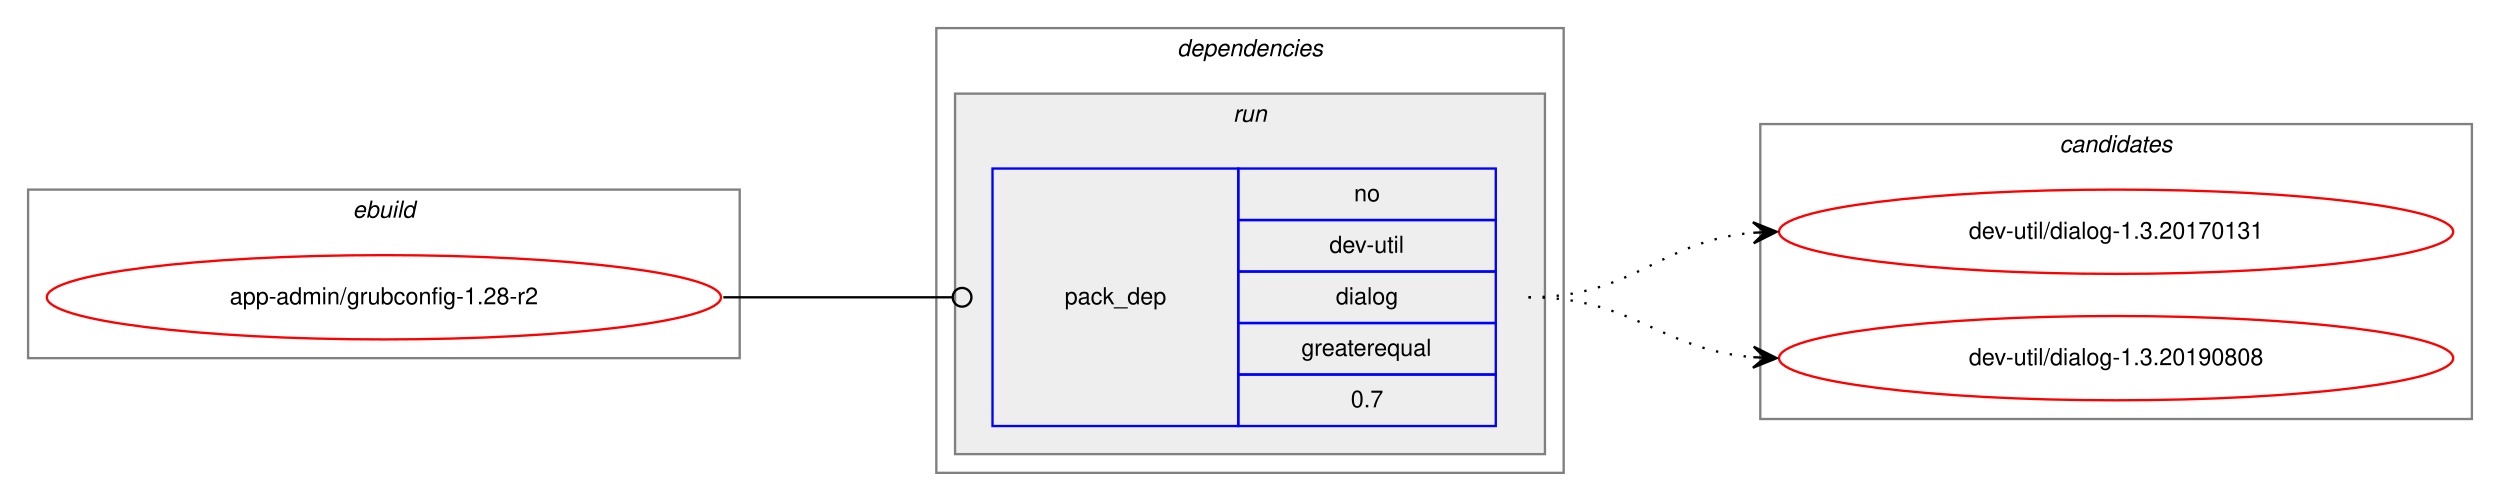
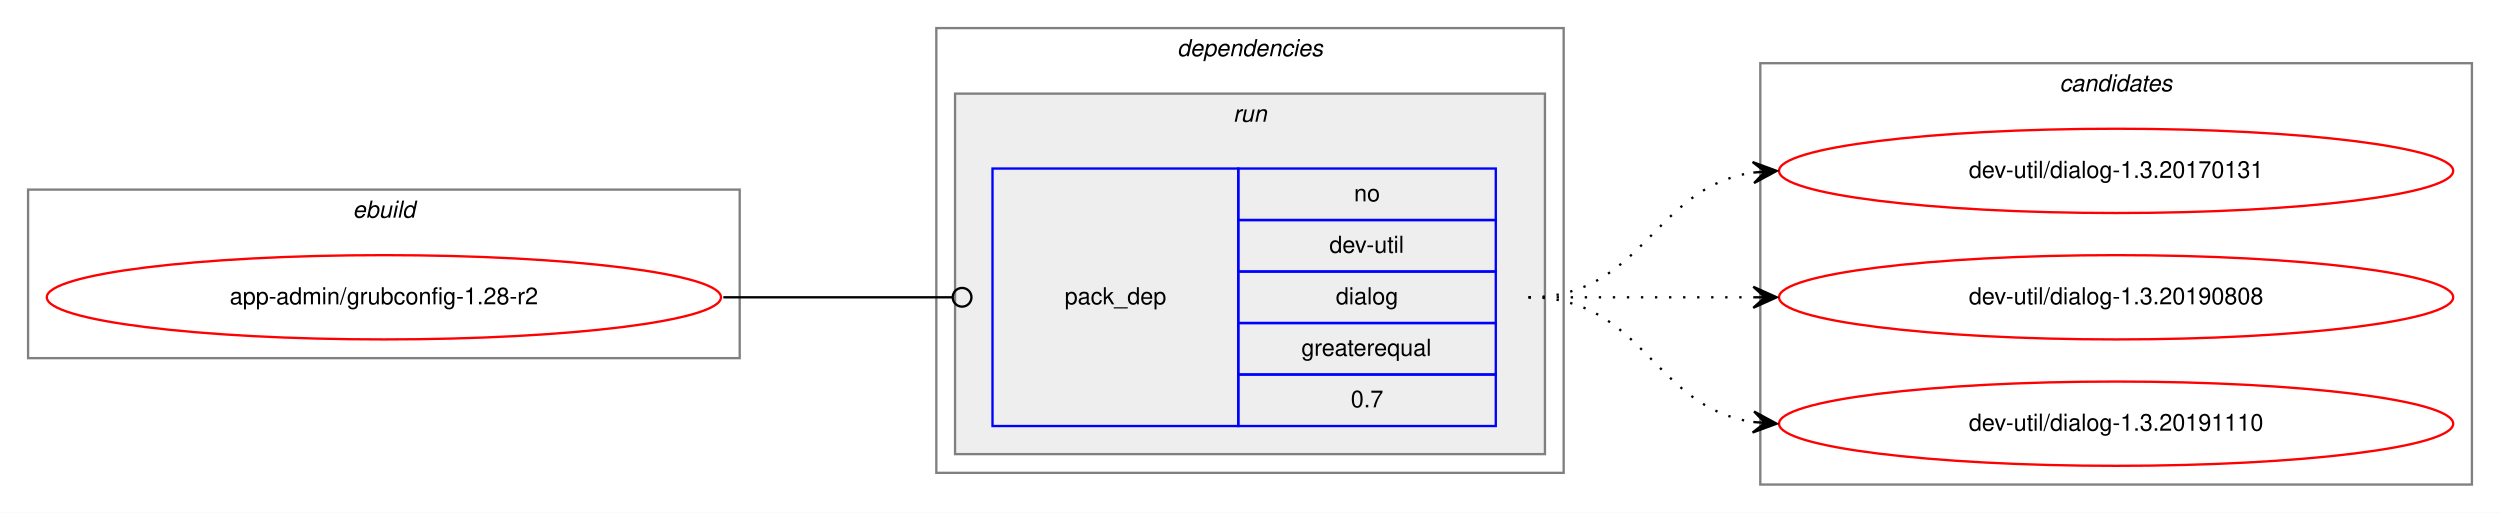
- <svg xmlns="http://www.w3.org/2000/svg" xmlns:xlink="http://www.w3.org/1999/xlink" width="1068pt" height="214pt" viewBox="0.00 0.00 1068.00 214.00">
-   <g id="graph0" class="graph" transform="scale(1 1) rotate(0) translate(4 210)">
-     <polygon fill="white" stroke="transparent" points="-4,4 -4,-210 1064,-210 1064,4 -4,4" />
+ <svg xmlns="http://www.w3.org/2000/svg" xmlns:xlink="http://www.w3.org/1999/xlink" width="1068pt" height="219pt" viewBox="0.00 0.00 1068.00 219.00">
+   <g id="graph0" class="graph" transform="scale(1 1) rotate(0) translate(4 215)">
+     <polygon fill="white" stroke="transparent" points="-4,4 -4,-215 1064,-215 1064,4 -4,4" />
    <g id="clust1" class="cluster">
-       <polygon fill="none" stroke="gray" points="8,-57 8,-129 312,-129 312,-57 8,-57" />
-       <text text-anchor="start" x="146.66" y="-117" font-family="Helvetica,sans-Serif" font-style="italic" font-size="10.00">ebuild</text>
+       <polygon fill="none" stroke="gray" points="8,-62 8,-134 312,-134 312,-62 8,-62" />
+       <text text-anchor="start" x="146.66" y="-122" font-family="Helvetica,sans-Serif" font-style="italic" font-size="10.00">ebuild</text>
    </g>
    <g id="clust2" class="cluster">
-       <polygon fill="none" stroke="gray" points="396,-8 396,-198 664,-198 664,-8 396,-8" />
-       <text text-anchor="start" x="498.88" y="-186" font-family="Helvetica,sans-Serif" font-style="italic" font-size="10.00">dependencies</text>
+       <polygon fill="none" stroke="gray" points="396,-13 396,-203 664,-203 664,-13 396,-13" />
+       <text text-anchor="start" x="498.88" y="-191" font-family="Helvetica,sans-Serif" font-style="italic" font-size="10.00">dependencies</text>
    </g>
    <g id="clust5" class="cluster">
-       <polygon fill="#eeeeee" stroke="gray" points="404,-16 404,-170 656,-170 656,-16 404,-16" />
-       <text text-anchor="start" x="522.78" y="-158" font-family="Helvetica,sans-Serif" font-style="italic" font-size="10.00">run</text>
+       <polygon fill="#eeeeee" stroke="gray" points="404,-21 404,-175 656,-175 656,-21 404,-21" />
+       <text text-anchor="start" x="522.78" y="-163" font-family="Helvetica,sans-Serif" font-style="italic" font-size="10.00">run</text>
    </g>
    <g id="clust7" class="cluster">
-       <polygon fill="none" stroke="gray" points="748,-31 748,-157 1052,-157 1052,-31 748,-31" />
-       <text text-anchor="start" x="875.82" y="-145" font-family="Helvetica,sans-Serif" font-style="italic" font-size="10.00">candidates</text>
+       <polygon fill="none" stroke="gray" points="748,-8 748,-188 1052,-188 1052,-8 748,-8" />
+       <text text-anchor="start" x="875.82" y="-176" font-family="Helvetica,sans-Serif" font-style="italic" font-size="10.00">candidates</text>
    </g>
    <g id="node1" class="node">
      <g id="a_node1">
        <a xlink:href="../app-admin/grubconfig-1.28-r2.svg" xlink:title="app-admin/grubconfig-1.28-r2">
-           <ellipse fill="none" stroke="red" cx="160" cy="-83" rx="144" ry="18" />
-           <text text-anchor="middle" x="160" y="-80" font-family="Helvetica,sans-Serif" font-size="10.00">app-admin/grubconfig-1.28-r2</text>
+           <ellipse fill="none" stroke="red" cx="160" cy="-88" rx="144" ry="18" />
+           <text text-anchor="middle" x="160" y="-85" font-family="Helvetica,sans-Serif" font-size="10.00">app-admin/grubconfig-1.28-r2</text>
        </a>
      </g>
    </g>
    <g id="node2" class="node">
-       <polygon fill="none" stroke="blue" points="420,-28 420,-138 525,-138 525,-28 420,-28" />
-       <text text-anchor="start" x="450.82" y="-80" font-family="Helvetica,sans-Serif" font-size="10.00">pack_dep</text>
-       <polygon fill="none" stroke="blue" points="525,-116 525,-138 635,-138 635,-116 525,-116" />
-       <text text-anchor="start" x="574.44" y="-124" font-family="Helvetica,sans-Serif" font-size="10.00">no</text>
-       <polygon fill="none" stroke="blue" points="525,-94 525,-116 635,-116 635,-94 525,-94" />
-       <text text-anchor="start" x="563.89" y="-102" font-family="Helvetica,sans-Serif" font-size="10.00">dev-util</text>
-       <polygon fill="none" stroke="blue" points="525,-72 525,-94 635,-94 635,-72 525,-72" />
-       <text text-anchor="start" x="566.66" y="-80" font-family="Helvetica,sans-Serif" font-size="10.00">dialog</text>
-       <polygon fill="none" stroke="blue" points="525,-50 525,-72 635,-72 635,-50 525,-50" />
-       <text text-anchor="start" x="551.94" y="-58" font-family="Helvetica,sans-Serif" font-size="10.00">greaterequal</text>
-       <polygon fill="none" stroke="blue" points="525,-28 525,-50 635,-50 635,-28 525,-28" />
-       <text text-anchor="start" x="573.05" y="-36" font-family="Helvetica,sans-Serif" font-size="10.00">0.7</text>
+       <polygon fill="none" stroke="blue" points="420,-33 420,-143 525,-143 525,-33 420,-33" />
+       <text text-anchor="start" x="450.82" y="-85" font-family="Helvetica,sans-Serif" font-size="10.00">pack_dep</text>
+       <polygon fill="none" stroke="blue" points="525,-121 525,-143 635,-143 635,-121 525,-121" />
+       <text text-anchor="start" x="574.44" y="-129" font-family="Helvetica,sans-Serif" font-size="10.00">no</text>
+       <polygon fill="none" stroke="blue" points="525,-99 525,-121 635,-121 635,-99 525,-99" />
+       <text text-anchor="start" x="563.89" y="-107" font-family="Helvetica,sans-Serif" font-size="10.00">dev-util</text>
+       <polygon fill="none" stroke="blue" points="525,-77 525,-99 635,-99 635,-77 525,-77" />
+       <text text-anchor="start" x="566.66" y="-85" font-family="Helvetica,sans-Serif" font-size="10.00">dialog</text>
+       <polygon fill="none" stroke="blue" points="525,-55 525,-77 635,-77 635,-55 525,-55" />
+       <text text-anchor="start" x="551.94" y="-63" font-family="Helvetica,sans-Serif" font-size="10.00">greaterequal</text>
+       <polygon fill="none" stroke="blue" points="525,-33 525,-55 635,-55 635,-33 525,-33" />
+       <text text-anchor="start" x="573.05" y="-41" font-family="Helvetica,sans-Serif" font-size="10.00">0.7</text>
    </g>
    <g id="edge1" class="edge">
-       <path fill="none" stroke="black" d="M305,-83C349.26,-83 362.33,-83 402.82,-83" />
-       <ellipse fill="none" stroke="black" cx="407" cy="-83" rx="4" ry="4" />
+       <path fill="none" stroke="black" d="M305,-88C349.26,-88 362.33,-88 402.82,-88" />
+       <ellipse fill="none" stroke="black" cx="407" cy="-88" rx="4" ry="4" />
    </g>
    <g id="node3" class="node">
      <g id="a_node3">
        <a xlink:href="../dev-util/dialog-1.3.20170131.svg" xlink:title="dev-util/dialog-1.3.20170131">
-           <ellipse fill="none" stroke="red" cx="900" cy="-111" rx="144" ry="18" />
-           <text text-anchor="middle" x="900" y="-108" font-family="Helvetica,sans-Serif" font-size="10.00">dev-util/dialog-1.3.20170131</text>
+           <ellipse fill="none" stroke="red" cx="900" cy="-142" rx="144" ry="18" />
+           <text text-anchor="middle" x="900" y="-139" font-family="Helvetica,sans-Serif" font-size="10.00">dev-util/dialog-1.3.20170131</text>
        </a>
      </g>
    </g>
    <g id="edge2" class="edge">
-       <path fill="none" stroke="black" stroke-dasharray="1,5" d="M649,-83C694.11,-83 704.78,-107 744.78,-110.56" />
-       <polygon fill="black" stroke="black" points="755,-111 744.82,-115.07 750,-110.78 745.01,-110.57 745.01,-110.57 745.01,-110.57 750,-110.78 745.2,-106.07 755,-111 755,-111" />
+       <path fill="none" stroke="black" stroke-dasharray="1,5" d="M649,-88C698.26,-88 701.85,-134.87 744.86,-141.28" />
+       <polygon fill="black" stroke="black" points="755,-142 744.71,-145.78 750.01,-141.64 745.03,-141.29 745.03,-141.29 745.03,-141.29 750.01,-141.64 745.35,-136.8 755,-142 755,-142" />
    </g>
    <g id="node4" class="node">
      <g id="a_node4">
        <a xlink:href="../dev-util/dialog-1.3.20190808.svg" xlink:title="dev-util/dialog-1.3.20190808">
-           <ellipse fill="none" stroke="red" cx="900" cy="-57" rx="144" ry="18" />
-           <text text-anchor="middle" x="900" y="-54" font-family="Helvetica,sans-Serif" font-size="10.00">dev-util/dialog-1.3.20190808</text>
+           <ellipse fill="none" stroke="red" cx="900" cy="-88" rx="144" ry="18" />
+           <text text-anchor="middle" x="900" y="-85" font-family="Helvetica,sans-Serif" font-size="10.00">dev-util/dialog-1.3.20190808</text>
        </a>
      </g>
    </g>
    <g id="edge3" class="edge">
-       <path fill="none" stroke="black" stroke-dasharray="1,5" d="M649,-83C693.91,-83 704.94,-60.72 744.82,-57.41" />
-       <polygon fill="black" stroke="black" points="755,-57 745.19,-61.9 750,-57.2 745.01,-57.4 745.01,-57.4 745.01,-57.4 750,-57.2 744.83,-52.9 755,-57 755,-57" />
+       <path fill="none" stroke="black" stroke-dasharray="1,5" d="M649,-88C692.43,-88 705.83,-88 744.57,-88" />
+       <polygon fill="black" stroke="black" points="755,-88 745,-92.5 750,-88 745,-88 745,-88 745,-88 750,-88 745,-83.5 755,-88 755,-88" />
+     </g>
+     <g id="node5" class="node">
+       <g id="a_node5">
+         <a xlink:href="../dev-util/dialog-1.3.20191110.svg" xlink:title="dev-util/dialog-1.3.20191110">
+           <ellipse fill="none" stroke="red" cx="900" cy="-34" rx="144" ry="18" />
+           <text text-anchor="middle" x="900" y="-31" font-family="Helvetica,sans-Serif" font-size="10.00">dev-util/dialog-1.3.20191110</text>
+         </a>
+       </g>
+     </g>
+     <g id="edge4" class="edge">
+       <path fill="none" stroke="black" stroke-dasharray="1,5" d="M649,-88C698.26,-88 701.85,-41.13 744.86,-34.72" />
+       <polygon fill="black" stroke="black" points="755,-34 745.35,-39.2 750.01,-34.36 745.03,-34.71 745.03,-34.71 745.03,-34.71 750.01,-34.36 744.71,-30.22 755,-34 755,-34" />
    </g>
  </g>
</svg>
